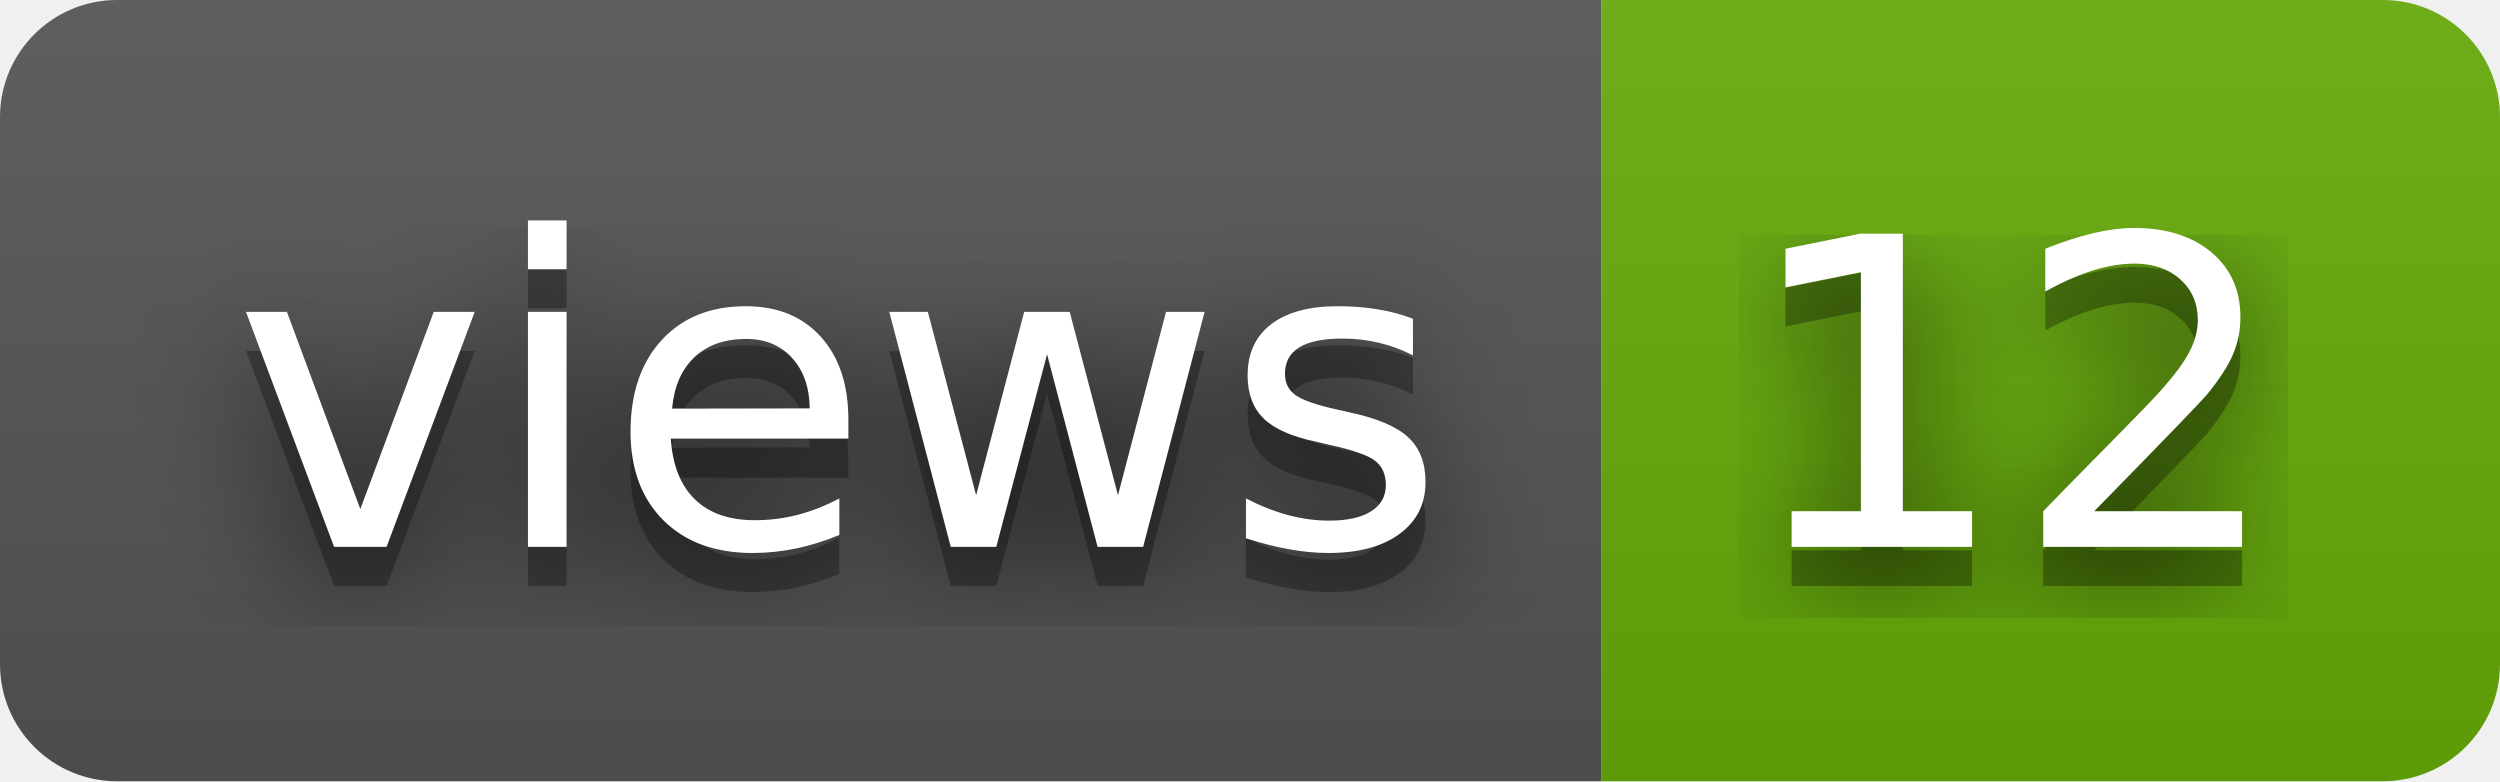
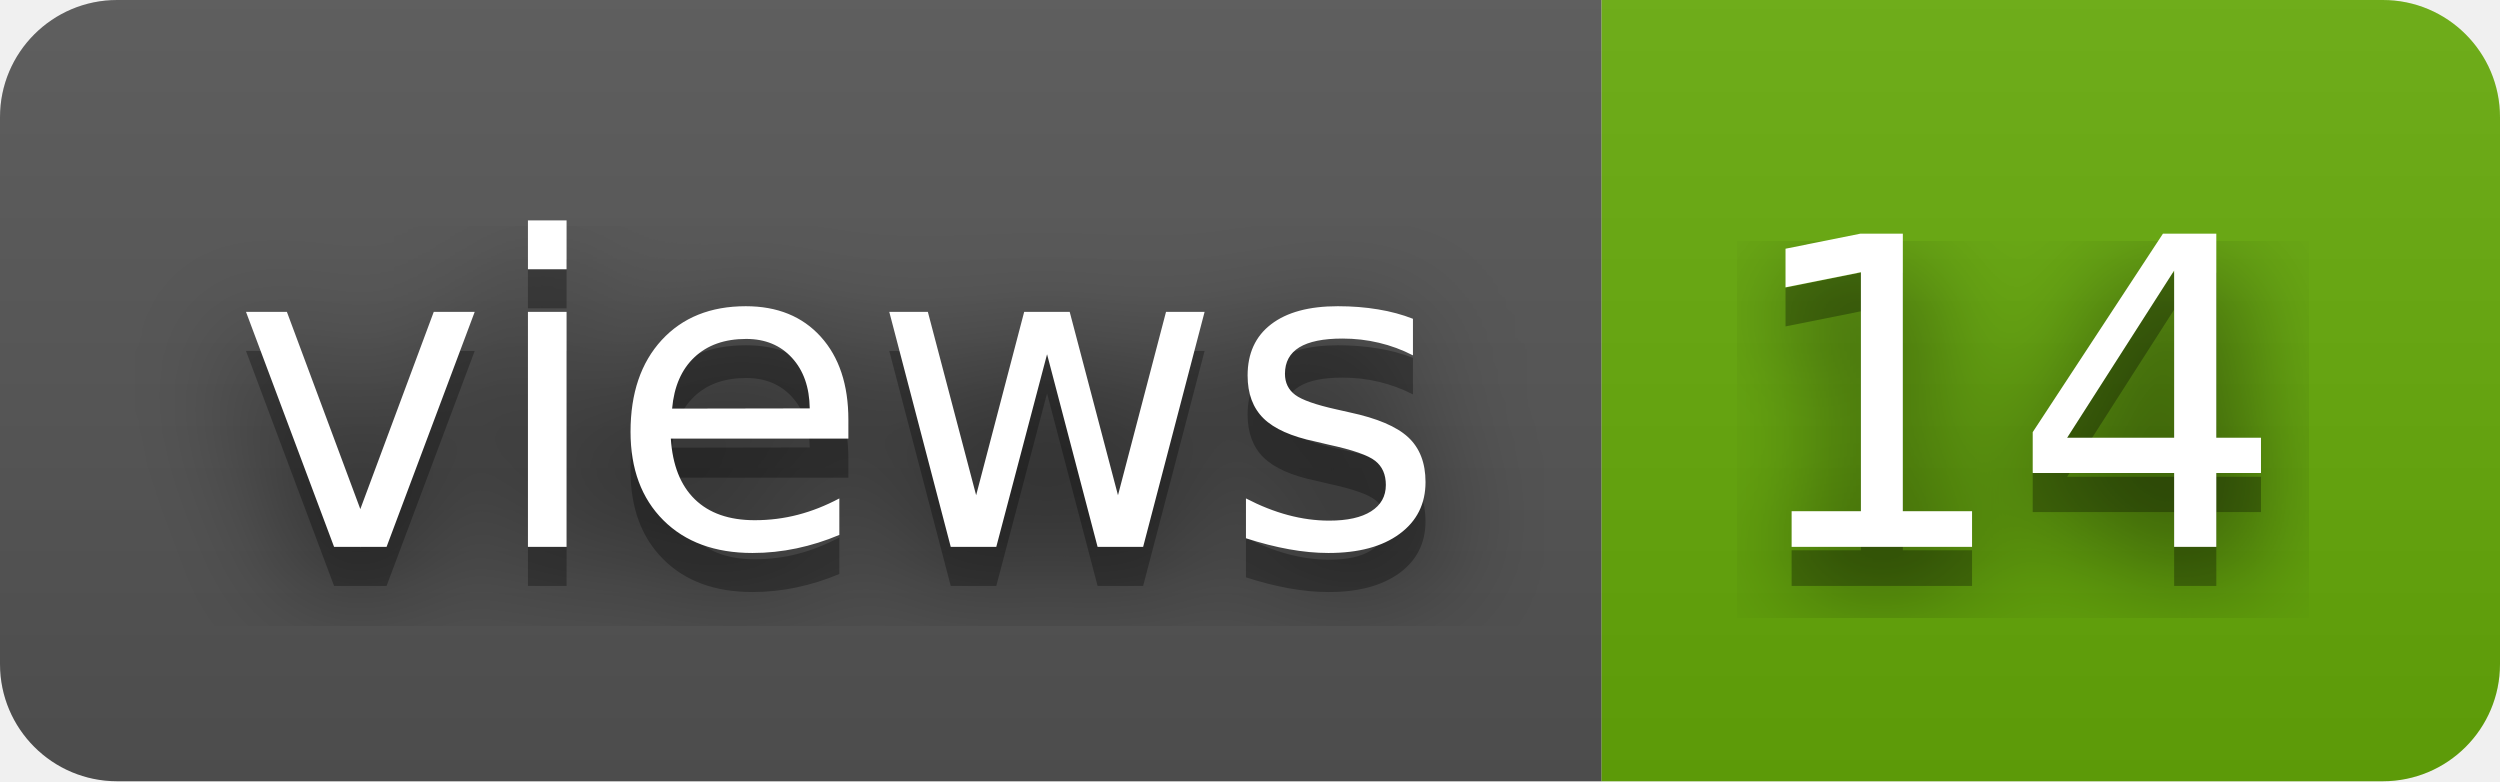
- <svg xmlns="http://www.w3.org/2000/svg" width="64" height="20" role="img" aria-label="views: 12">
+ <svg xmlns="http://www.w3.org/2000/svg" width="64" height="20" role="img" aria-label="views: 14">
  <filter id="blur">
    <feGaussianBlur stdDeviation="16" />
  </filter>
  <linearGradient id="s" x2="0" y2="100%">
    <stop offset="0" stop-color="#bbb" stop-opacity=".1" />
    <stop offset="1" stop-opacity=".1" />
  </linearGradient>
  <clipPath id="r">
    <rect width="64" height="20" rx="3" />
  </clipPath>
  <g clip-path="url(#r)">
    <rect width="41" height="20" fill="#555" />
    <rect x="41" width="23" height="20" fill="#67ac09" />
    <rect width="64" height="20" fill="url(#s)" />
  </g>
  <g fill="#fff" text-anchor="middle" font-family="Verdana,Geneva,DejaVu Sans,sans-serif" text-rendering="geometricPrecision" font-size="110">
    <g transform="scale(.1)">
      <g aria-hidden="true" fill="#010101">
        <text x="215" y="150" fill-opacity=".8" filter="url(#blur)" textLength="310">views</text>
        <text x="215" y="150" fill-opacity=".3" textLength="310">views</text>
      </g>
      <text x="215" y="140" textLength="310">views</text>
    </g>
    <g transform="scale(.1)">
      <g aria-hidden="true" fill="#010101">
-         <text x="515" y="150" fill-opacity=".8" filter="url(#blur)" textLength="130">12</text>
-         <text x="515" y="150" fill-opacity=".3" textLength="130">12</text>
+         <text x="515" y="150" fill-opacity=".8" filter="url(#blur)" textLength="130">14</text>
+         <text x="515" y="150" fill-opacity=".3" textLength="130">14</text>
      </g>
-       <text x="515" y="140" textLength="130">12</text>
+       <text x="515" y="140" textLength="130">14</text>
    </g>
  </g>
</svg>
